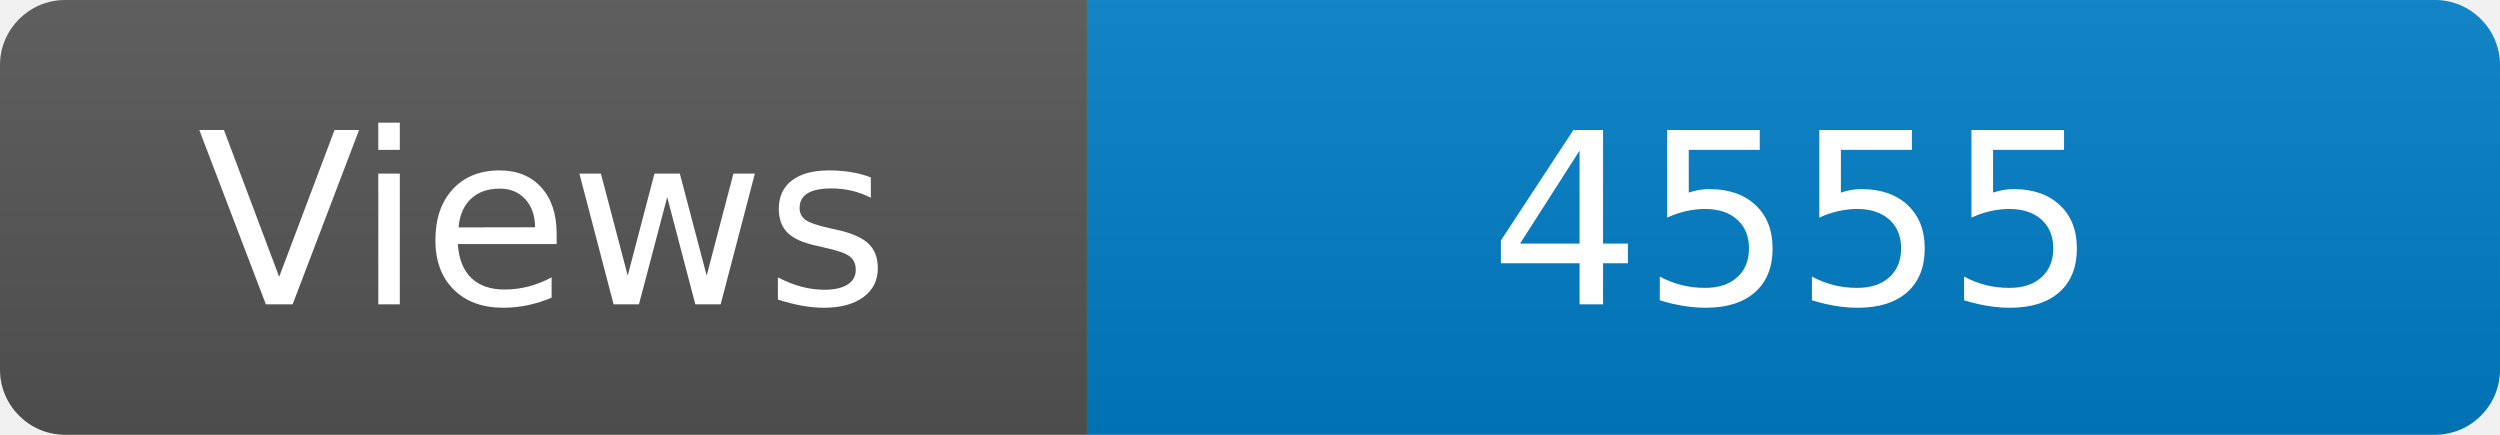
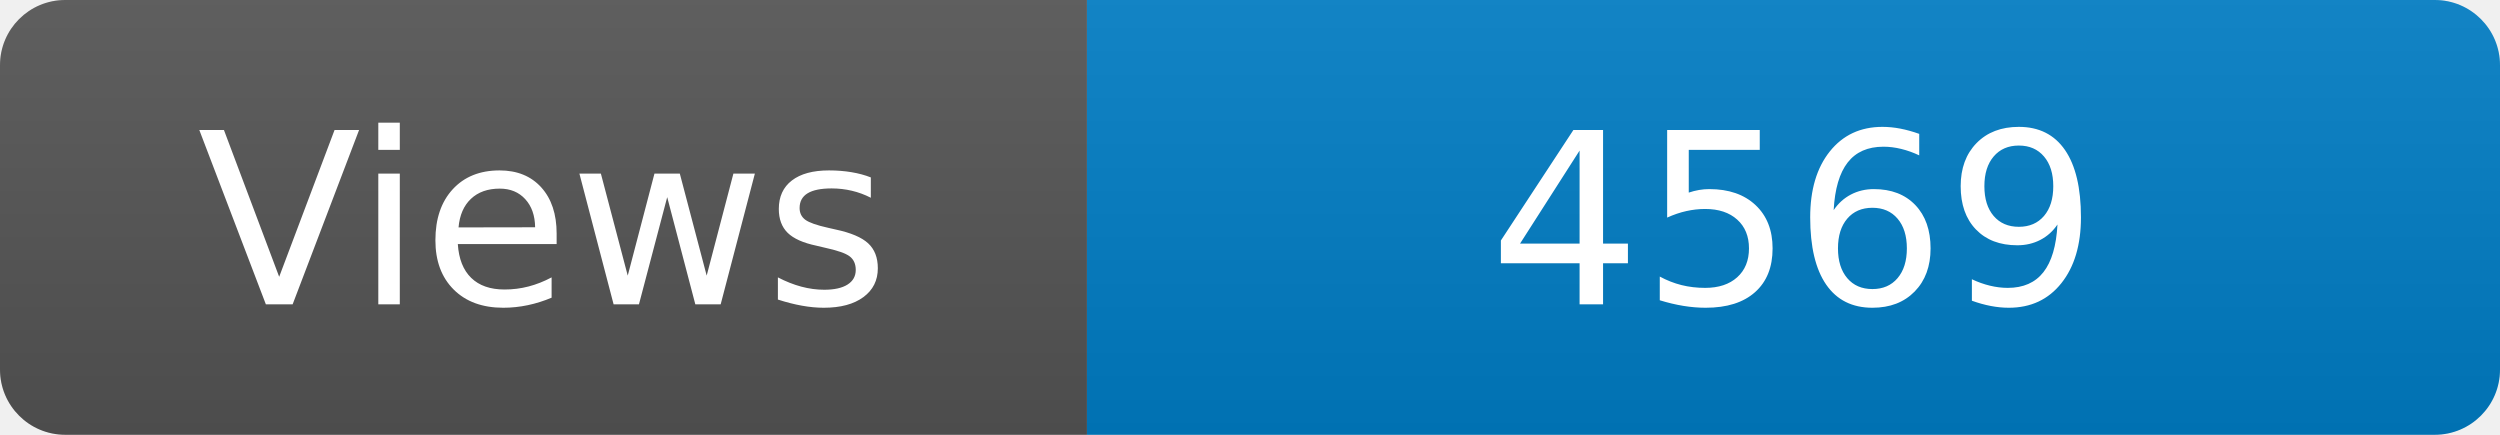
<svg xmlns="http://www.w3.org/2000/svg" width="115" height="20" role="img" aria-label="Maintained?: yes">
  <linearGradient id="s" x2="0" y2="100%">
    <stop offset="0" stop-color="#bbb" stop-opacity=".1" />
    <stop offset="1" stop-opacity=".1" />
  </linearGradient>
  <clipPath id="r">
    <rect width="115" height="20" rx="3" fill="#fff" />
  </clipPath>
  <g clip-path="url(#r)">
    <rect width="50" height="20" fill="#555" />
    <rect x="50" width="160" height="20" fill="#007ec6" />
    <rect width="115" height="20" fill="url(#s)" />
  </g>
  <g fill="#fff" text-anchor="middle" font-family="Verdana,Geneva,DejaVu Sans,sans-serif" font-size="110">
    <text x="250" y="140" transform="scale(.1)" fill="#fff">Views</text>
-     <text x="825" y="140" transform="scale(.1)" fill="#fff">4555</text>
+     <text x="825" y="140" transform="scale(.1)" fill="#fff">4569</text>
  </g>
</svg>
